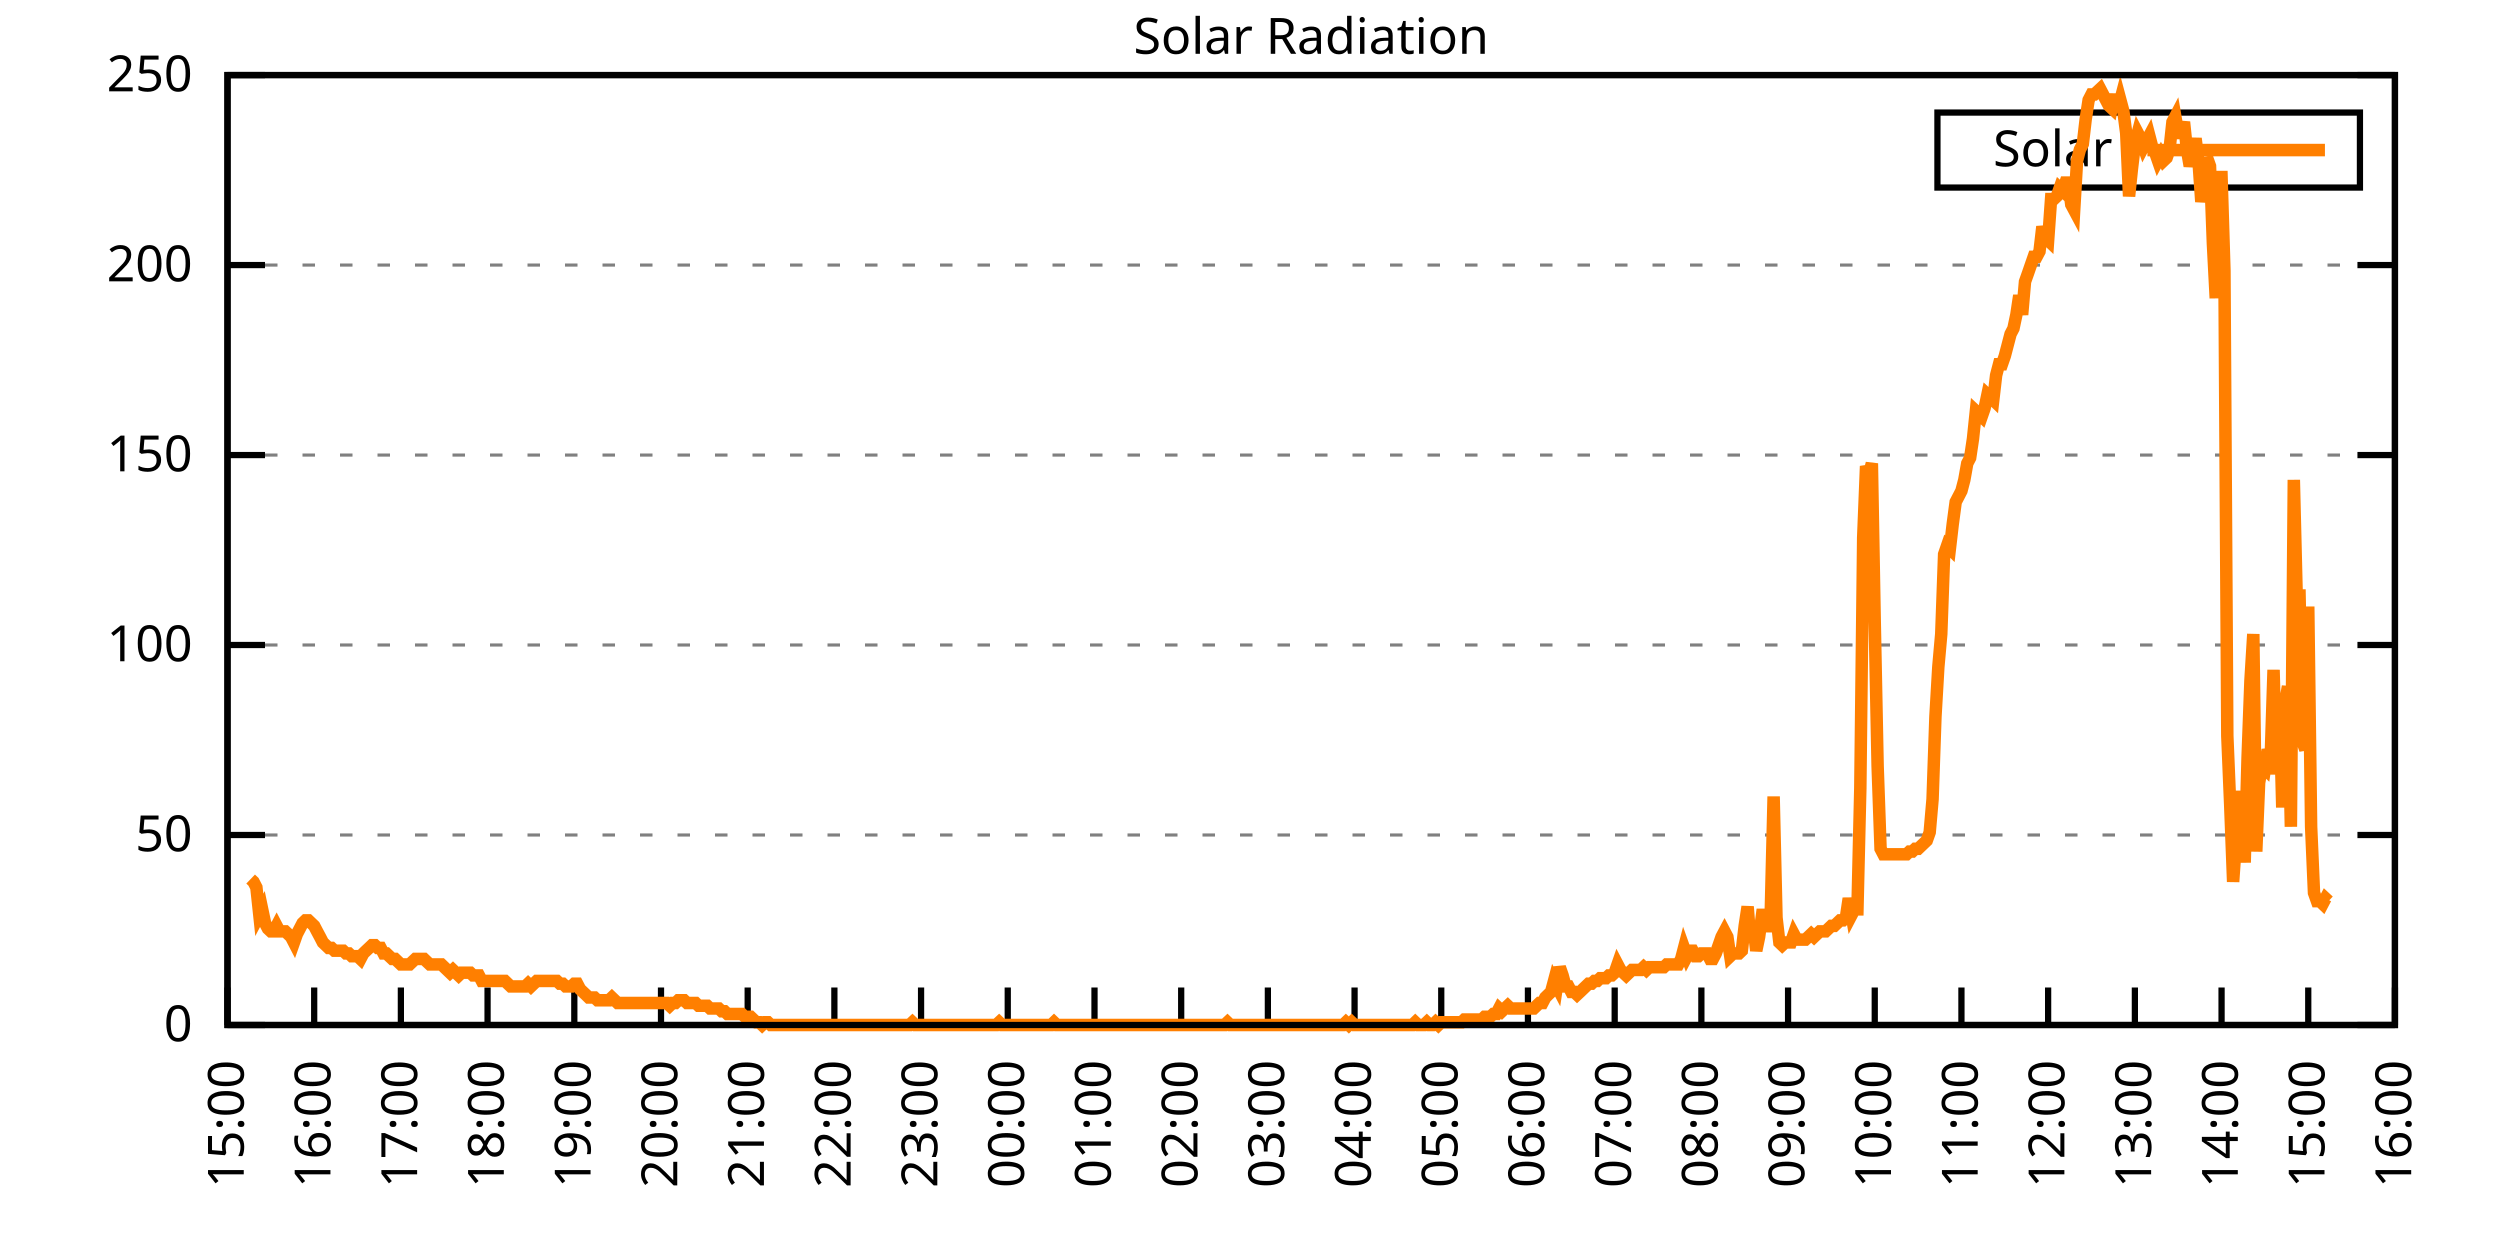
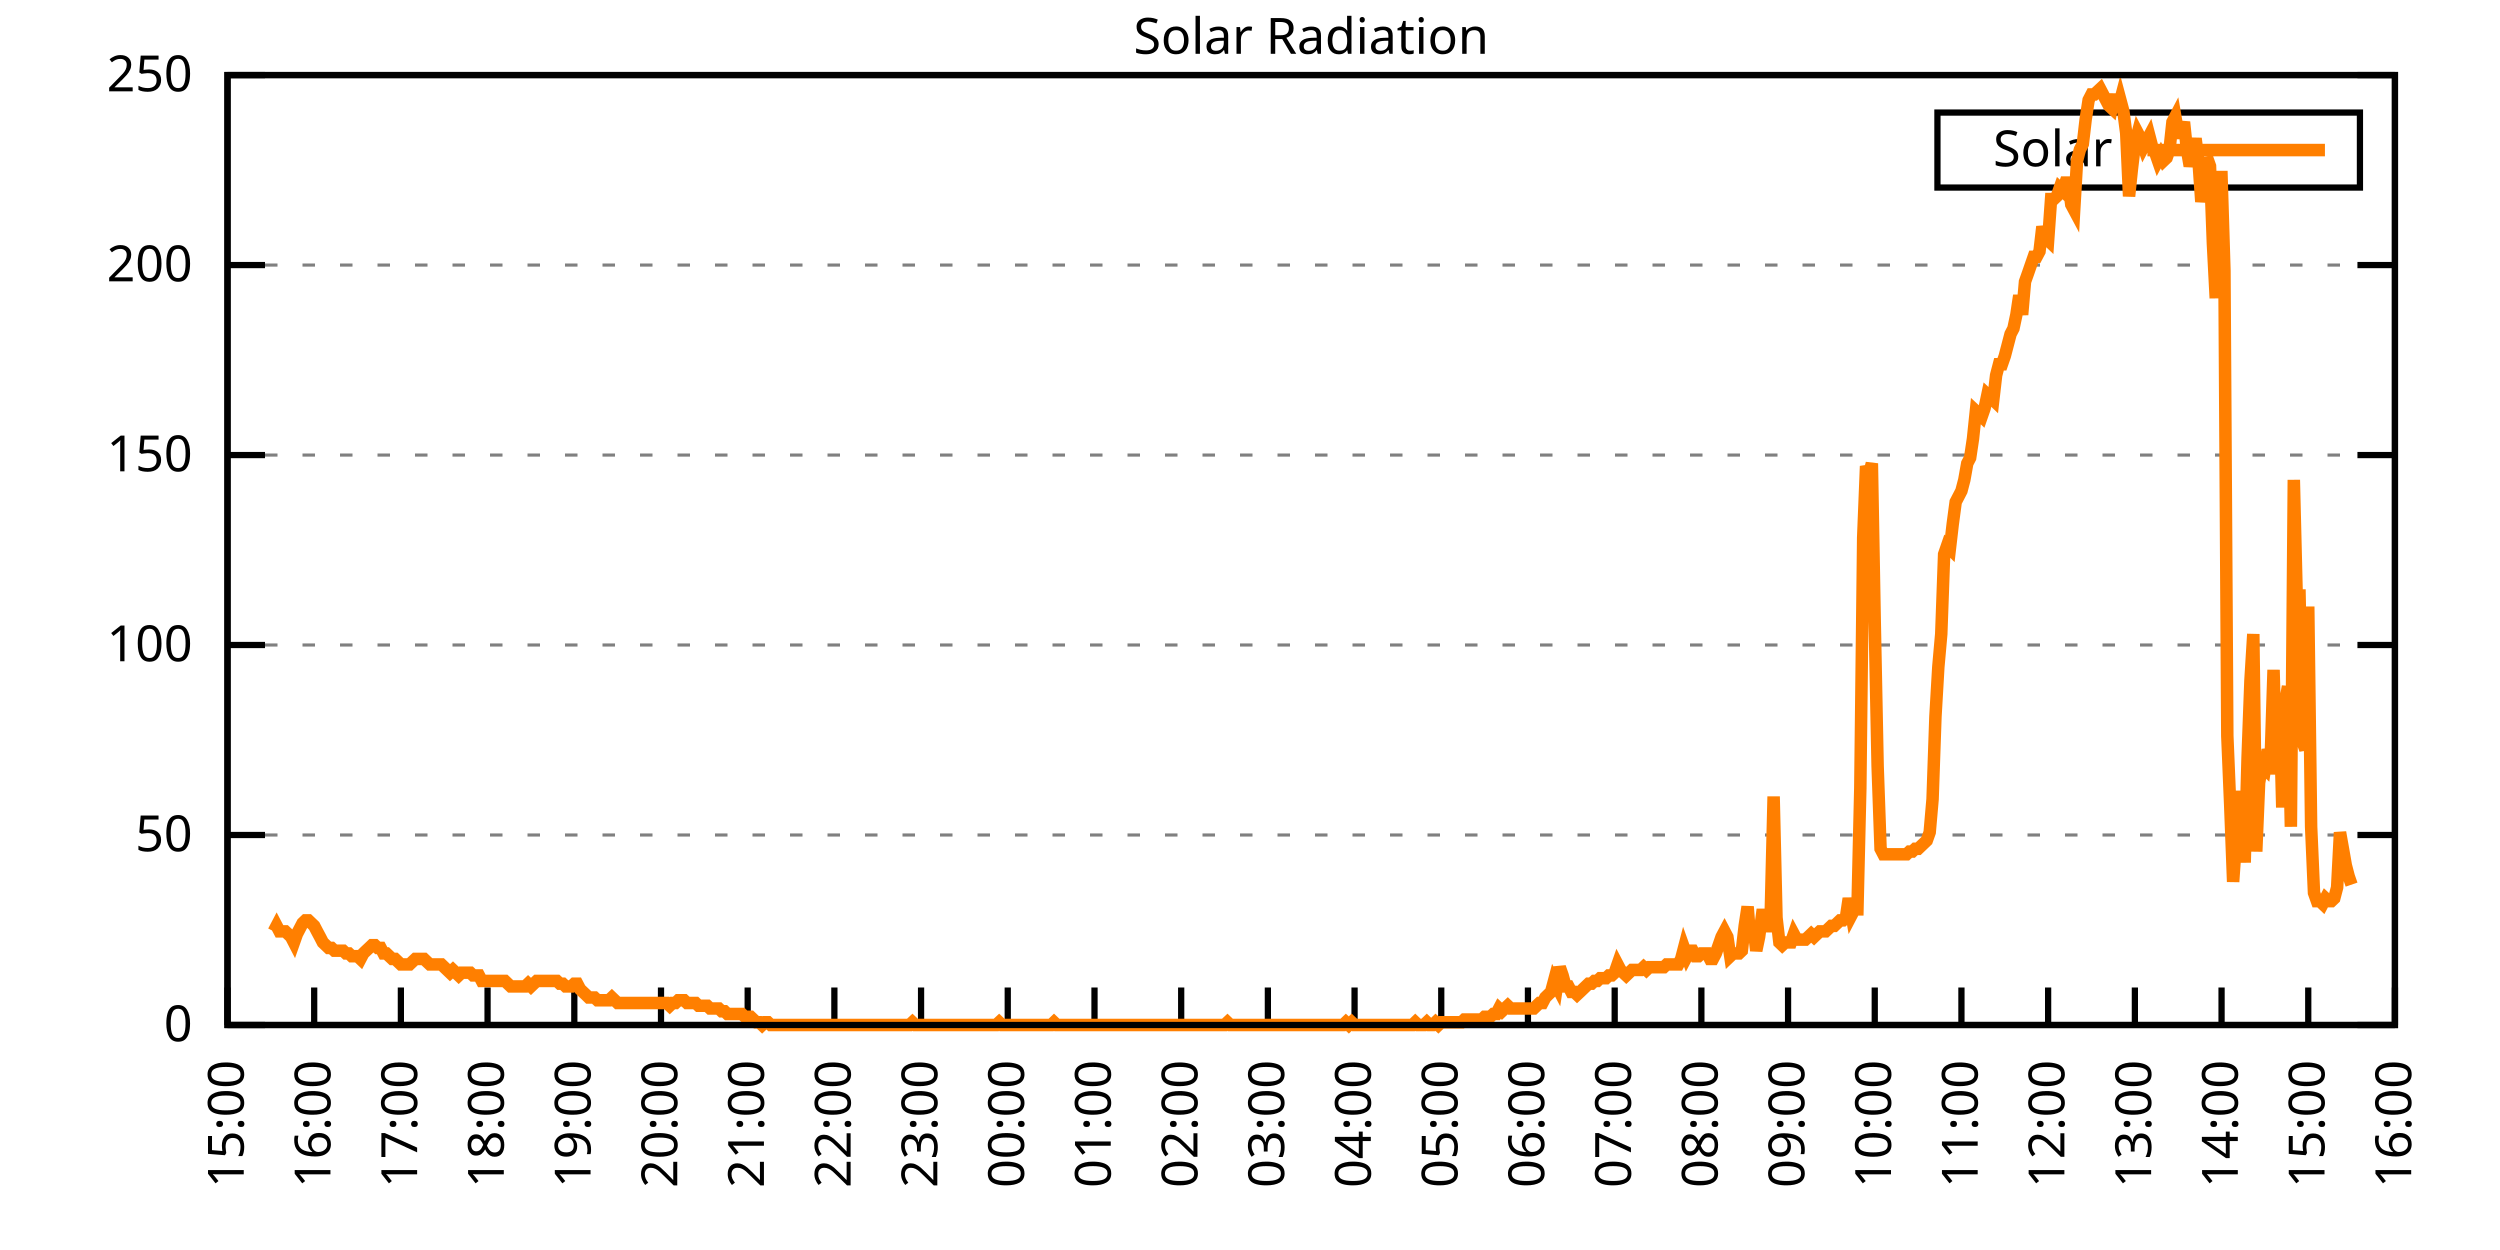
<svg xmlns="http://www.w3.org/2000/svg" xmlns:xlink="http://www.w3.org/1999/xlink" width="400" height="200" viewBox="0 0 400 200">
  <g id="gnuplot_canvas">
    <rect x="0" y="0" width="400" height="200" fill="none" />
    <defs>
      <circle id="gpDot" r="0.5" stroke-width="0.5" stroke="currentColor" />
      <path id="gpPt0" stroke-width="0.333" stroke="currentColor" d="M-1,0 h2 M0,-1 v2" />
      <path id="gpPt1" stroke-width="0.333" stroke="currentColor" d="M-1,-1 L1,1 M1,-1 L-1,1" />
      <path id="gpPt2" stroke-width="0.333" stroke="currentColor" d="M-1,0 L1,0 M0,-1 L0,1 M-1,-1 L1,1 M-1,1 L1,-1" />
      <rect id="gpPt3" stroke-width="0.333" stroke="currentColor" x="-1" y="-1" width="2" height="2" />
      <rect id="gpPt4" stroke-width="0.333" stroke="currentColor" fill="currentColor" x="-1" y="-1" width="2" height="2" />
      <circle id="gpPt5" stroke-width="0.333" stroke="currentColor" cx="0" cy="0" r="1" />
      <use xlink:href="#gpPt5" id="gpPt6" fill="currentColor" stroke="none" />
      <path id="gpPt7" stroke-width="0.333" stroke="currentColor" d="M0,-1.33 L-1.33,0.67 L1.33,0.67 z" />
      <use xlink:href="#gpPt7" id="gpPt8" fill="currentColor" stroke="none" />
      <use xlink:href="#gpPt7" id="gpPt9" stroke="currentColor" transform="rotate(180)" />
      <use xlink:href="#gpPt9" id="gpPt10" fill="currentColor" stroke="none" />
      <use xlink:href="#gpPt3" id="gpPt11" stroke="currentColor" transform="rotate(45)" />
      <use xlink:href="#gpPt11" id="gpPt12" fill="currentColor" stroke="none" />
      <path id="gpPt13" stroke-width="0.333" stroke="currentColor" d="M0,1.330 L1.265,0.411 L0.782,-1.067 L-0.782,-1.076 L-1.265,0.411 z" />
      <use xlink:href="#gpPt13" id="gpPt14" fill="currentColor" stroke="none" />
      <filter id="textbox" filterUnits="objectBoundingBox" x="0" y="0" height="1" width="1">
        <feFlood flood-color="white" flood-opacity="1" result="bgnd" />
        <feComposite in="SourceGraphic" in2="bgnd" operator="atop" />
      </filter>
      <filter id="greybox" filterUnits="objectBoundingBox" x="0" y="0" height="1" width="1">
        <feFlood flood-color="lightgrey" flood-opacity="1" result="grey" />
        <feComposite in="SourceGraphic" in2="grey" operator="atop" />
      </filter>
    </defs>
    <g fill="none" color="white" stroke="currentColor" stroke-width="1.00" stroke-linecap="butt" stroke-linejoin="miter">
</g>
    <g fill="none" color="black" stroke="currentColor" stroke-width="1.00" stroke-linecap="butt" stroke-linejoin="miter">
      <g stroke="none" shape-rendering="crispEdges">
        <polygon fill="rgb(255, 255, 255)" points="36.40,164.00 383.18,164.00 383.18,12.02 36.40,12.02 " />
      </g>
    </g>
    <g fill="none" color="black" stroke="currentColor" stroke-width="1.00" stroke-linecap="butt" stroke-linejoin="miter">
</g>
    <g fill="none" color="black" stroke="black" stroke-width="0.50" stroke-linecap="butt" stroke-linejoin="miter">
</g>
    <g fill="none" color="gray" stroke="currentColor" stroke-width="0.50" stroke-linecap="butt" stroke-linejoin="miter">
      <path stroke="gray" stroke-dasharray="2,4" class="gridline" d="M36.40,164.00 L383.19,164.00  " />
    </g>
    <g fill="none" color="gray" stroke="gray" stroke-width="1.00" stroke-linecap="butt" stroke-linejoin="miter">
</g>
    <g fill="none" color="black" stroke="currentColor" stroke-width="1.00" stroke-linecap="butt" stroke-linejoin="miter">
      <path stroke="black" d="M36.40,164.00 L42.40,164.00 M383.19,164.00 L377.19,164.00  " />
      <g transform="translate(30.80,166.60)" stroke="none" fill="black" font-family="Sans" font-size="8.00" text-anchor="end">
        <text>
          <tspan font-family="Sans"> 0</tspan>
        </text>
      </g>
    </g>
    <g fill="none" color="black" stroke="currentColor" stroke-width="1.00" stroke-linecap="butt" stroke-linejoin="miter">
</g>
    <g fill="none" color="black" stroke="black" stroke-width="0.50" stroke-linecap="butt" stroke-linejoin="miter">
</g>
    <g fill="none" color="gray" stroke="currentColor" stroke-width="0.50" stroke-linecap="butt" stroke-linejoin="miter">
      <path stroke="gray" stroke-dasharray="2,4" class="gridline" d="M36.40,133.60 L383.19,133.60  " />
    </g>
    <g fill="none" color="gray" stroke="gray" stroke-width="1.00" stroke-linecap="butt" stroke-linejoin="miter">
</g>
    <g fill="none" color="black" stroke="currentColor" stroke-width="1.00" stroke-linecap="butt" stroke-linejoin="miter">
      <path stroke="black" d="M36.40,133.60 L42.40,133.60 M383.19,133.60 L377.19,133.60  " />
      <g transform="translate(30.80,136.20)" stroke="none" fill="black" font-family="Sans" font-size="8.00" text-anchor="end">
        <text>
          <tspan font-family="Sans"> 50</tspan>
        </text>
      </g>
    </g>
    <g fill="none" color="black" stroke="currentColor" stroke-width="1.00" stroke-linecap="butt" stroke-linejoin="miter">
</g>
    <g fill="none" color="black" stroke="black" stroke-width="0.50" stroke-linecap="butt" stroke-linejoin="miter">
</g>
    <g fill="none" color="gray" stroke="currentColor" stroke-width="0.50" stroke-linecap="butt" stroke-linejoin="miter">
      <path stroke="gray" stroke-dasharray="2,4" class="gridline" d="M36.40,103.20 L383.19,103.20  " />
    </g>
    <g fill="none" color="gray" stroke="gray" stroke-width="1.00" stroke-linecap="butt" stroke-linejoin="miter">
</g>
    <g fill="none" color="black" stroke="currentColor" stroke-width="1.00" stroke-linecap="butt" stroke-linejoin="miter">
      <path stroke="black" d="M36.40,103.20 L42.40,103.20 M383.19,103.20 L377.19,103.20  " />
      <g transform="translate(30.80,105.80)" stroke="none" fill="black" font-family="Sans" font-size="8.00" text-anchor="end">
        <text>
          <tspan font-family="Sans"> 100</tspan>
        </text>
      </g>
    </g>
    <g fill="none" color="black" stroke="currentColor" stroke-width="1.00" stroke-linecap="butt" stroke-linejoin="miter">
</g>
    <g fill="none" color="black" stroke="black" stroke-width="0.50" stroke-linecap="butt" stroke-linejoin="miter">
</g>
    <g fill="none" color="gray" stroke="currentColor" stroke-width="0.50" stroke-linecap="butt" stroke-linejoin="miter">
      <path stroke="gray" stroke-dasharray="2,4" class="gridline" d="M36.40,72.81 L383.19,72.81  " />
    </g>
    <g fill="none" color="gray" stroke="gray" stroke-width="1.00" stroke-linecap="butt" stroke-linejoin="miter">
</g>
    <g fill="none" color="black" stroke="currentColor" stroke-width="1.00" stroke-linecap="butt" stroke-linejoin="miter">
      <path stroke="black" d="M36.40,72.81 L42.40,72.81 M383.19,72.81 L377.19,72.81  " />
      <g transform="translate(30.80,75.41)" stroke="none" fill="black" font-family="Sans" font-size="8.00" text-anchor="end">
        <text>
          <tspan font-family="Sans"> 150</tspan>
        </text>
      </g>
    </g>
    <g fill="none" color="black" stroke="currentColor" stroke-width="1.00" stroke-linecap="butt" stroke-linejoin="miter">
</g>
    <g fill="none" color="black" stroke="black" stroke-width="0.50" stroke-linecap="butt" stroke-linejoin="miter">
</g>
    <g fill="none" color="gray" stroke="currentColor" stroke-width="0.50" stroke-linecap="butt" stroke-linejoin="miter">
      <path stroke="gray" stroke-dasharray="2,4" class="gridline" d="M36.40,42.41 L383.19,42.41  " />
    </g>
    <g fill="none" color="gray" stroke="gray" stroke-width="1.00" stroke-linecap="butt" stroke-linejoin="miter">
</g>
    <g fill="none" color="black" stroke="currentColor" stroke-width="1.00" stroke-linecap="butt" stroke-linejoin="miter">
      <path stroke="black" d="M36.40,42.41 L42.40,42.41 M383.19,42.41 L377.19,42.41  " />
      <g transform="translate(30.80,45.01)" stroke="none" fill="black" font-family="Sans" font-size="8.00" text-anchor="end">
        <text>
          <tspan font-family="Sans"> 200</tspan>
        </text>
      </g>
    </g>
    <g fill="none" color="black" stroke="currentColor" stroke-width="1.00" stroke-linecap="butt" stroke-linejoin="miter">
</g>
    <g fill="none" color="black" stroke="black" stroke-width="0.50" stroke-linecap="butt" stroke-linejoin="miter">
</g>
    <g fill="none" color="gray" stroke="currentColor" stroke-width="0.50" stroke-linecap="butt" stroke-linejoin="miter">
      <path stroke="gray" stroke-dasharray="2,4" class="gridline" d="M36.40,12.01 L383.19,12.01  " />
    </g>
    <g fill="none" color="gray" stroke="gray" stroke-width="1.00" stroke-linecap="butt" stroke-linejoin="miter">
</g>
    <g fill="none" color="black" stroke="currentColor" stroke-width="1.00" stroke-linecap="butt" stroke-linejoin="miter">
      <path stroke="black" d="M36.40,12.01 L42.40,12.01 M383.19,12.01 L377.19,12.01  " />
      <g transform="translate(30.80,14.61)" stroke="none" fill="black" font-family="Sans" font-size="8.00" text-anchor="end">
        <text>
          <tspan font-family="Sans"> 250</tspan>
        </text>
      </g>
    </g>
    <g fill="none" color="black" stroke="currentColor" stroke-width="1.00" stroke-linecap="butt" stroke-linejoin="miter">
      <path stroke="black" d="M36.40,164.00 L36.40,158.00  " />
      <g transform="translate(39.00,169.60) rotate(270.00)" stroke="none" fill="black" font-family="Sans" font-size="8.00" text-anchor="end">
        <text>
          <tspan font-family="Sans">15:00</tspan>
        </text>
      </g>
    </g>
    <g fill="none" color="black" stroke="currentColor" stroke-width="1.00" stroke-linecap="butt" stroke-linejoin="miter">
      <path stroke="black" d="M50.27,164.00 L50.27,158.00  " />
      <g transform="translate(52.87,169.60) rotate(270.00)" stroke="none" fill="black" font-family="Sans" font-size="8.00" text-anchor="end">
        <text>
          <tspan font-family="Sans">16:00</tspan>
        </text>
      </g>
    </g>
    <g fill="none" color="black" stroke="currentColor" stroke-width="1.00" stroke-linecap="butt" stroke-linejoin="miter">
      <path stroke="black" d="M64.14,164.00 L64.14,158.00  " />
      <g transform="translate(66.74,169.60) rotate(270.00)" stroke="none" fill="black" font-family="Sans" font-size="8.00" text-anchor="end">
        <text>
          <tspan font-family="Sans">17:00</tspan>
        </text>
      </g>
    </g>
    <g fill="none" color="black" stroke="currentColor" stroke-width="1.00" stroke-linecap="butt" stroke-linejoin="miter">
      <path stroke="black" d="M78.01,164.00 L78.01,158.00  " />
      <g transform="translate(80.61,169.60) rotate(270.00)" stroke="none" fill="black" font-family="Sans" font-size="8.00" text-anchor="end">
        <text>
          <tspan font-family="Sans">18:00</tspan>
        </text>
      </g>
    </g>
    <g fill="none" color="black" stroke="currentColor" stroke-width="1.00" stroke-linecap="butt" stroke-linejoin="miter">
      <path stroke="black" d="M91.89,164.00 L91.89,158.00  " />
      <g transform="translate(94.49,169.60) rotate(270.00)" stroke="none" fill="black" font-family="Sans" font-size="8.00" text-anchor="end">
        <text>
          <tspan font-family="Sans">19:00</tspan>
        </text>
      </g>
    </g>
    <g fill="none" color="black" stroke="currentColor" stroke-width="1.00" stroke-linecap="butt" stroke-linejoin="miter">
      <path stroke="black" d="M105.76,164.00 L105.76,158.00  " />
      <g transform="translate(108.36,169.60) rotate(270.00)" stroke="none" fill="black" font-family="Sans" font-size="8.00" text-anchor="end">
        <text>
          <tspan font-family="Sans">20:00</tspan>
        </text>
      </g>
    </g>
    <g fill="none" color="black" stroke="currentColor" stroke-width="1.00" stroke-linecap="butt" stroke-linejoin="miter">
      <path stroke="black" d="M119.63,164.00 L119.63,158.00  " />
      <g transform="translate(122.23,169.60) rotate(270.00)" stroke="none" fill="black" font-family="Sans" font-size="8.00" text-anchor="end">
        <text>
          <tspan font-family="Sans">21:00</tspan>
        </text>
      </g>
    </g>
    <g fill="none" color="black" stroke="currentColor" stroke-width="1.00" stroke-linecap="butt" stroke-linejoin="miter">
      <path stroke="black" d="M133.50,164.00 L133.50,158.00  " />
      <g transform="translate(136.10,169.60) rotate(270.00)" stroke="none" fill="black" font-family="Sans" font-size="8.00" text-anchor="end">
        <text>
          <tspan font-family="Sans">22:00</tspan>
        </text>
      </g>
    </g>
    <g fill="none" color="black" stroke="currentColor" stroke-width="1.00" stroke-linecap="butt" stroke-linejoin="miter">
      <path stroke="black" d="M147.37,164.00 L147.37,158.00  " />
      <g transform="translate(149.97,169.60) rotate(270.00)" stroke="none" fill="black" font-family="Sans" font-size="8.00" text-anchor="end">
        <text>
          <tspan font-family="Sans">23:00</tspan>
        </text>
      </g>
    </g>
    <g fill="none" color="black" stroke="currentColor" stroke-width="1.00" stroke-linecap="butt" stroke-linejoin="miter">
      <path stroke="black" d="M161.24,164.00 L161.24,158.00  " />
      <g transform="translate(163.84,169.60) rotate(270.00)" stroke="none" fill="black" font-family="Sans" font-size="8.00" text-anchor="end">
        <text>
          <tspan font-family="Sans">00:00</tspan>
        </text>
      </g>
    </g>
    <g fill="none" color="black" stroke="currentColor" stroke-width="1.00" stroke-linecap="butt" stroke-linejoin="miter">
      <path stroke="black" d="M175.12,164.00 L175.12,158.00  " />
      <g transform="translate(177.72,169.60) rotate(270.00)" stroke="none" fill="black" font-family="Sans" font-size="8.00" text-anchor="end">
        <text>
          <tspan font-family="Sans">01:00</tspan>
        </text>
      </g>
    </g>
    <g fill="none" color="black" stroke="currentColor" stroke-width="1.00" stroke-linecap="butt" stroke-linejoin="miter">
      <path stroke="black" d="M188.99,164.00 L188.99,158.00  " />
      <g transform="translate(191.59,169.60) rotate(270.00)" stroke="none" fill="black" font-family="Sans" font-size="8.00" text-anchor="end">
        <text>
          <tspan font-family="Sans">02:00</tspan>
        </text>
      </g>
    </g>
    <g fill="none" color="black" stroke="currentColor" stroke-width="1.00" stroke-linecap="butt" stroke-linejoin="miter">
      <path stroke="black" d="M202.86,164.00 L202.86,158.00  " />
      <g transform="translate(205.46,169.60) rotate(270.00)" stroke="none" fill="black" font-family="Sans" font-size="8.00" text-anchor="end">
        <text>
          <tspan font-family="Sans">03:00</tspan>
        </text>
      </g>
    </g>
    <g fill="none" color="black" stroke="currentColor" stroke-width="1.00" stroke-linecap="butt" stroke-linejoin="miter">
      <path stroke="black" d="M216.73,164.00 L216.73,158.00  " />
      <g transform="translate(219.33,169.60) rotate(270.00)" stroke="none" fill="black" font-family="Sans" font-size="8.00" text-anchor="end">
        <text>
          <tspan font-family="Sans">04:00</tspan>
        </text>
      </g>
    </g>
    <g fill="none" color="black" stroke="currentColor" stroke-width="1.00" stroke-linecap="butt" stroke-linejoin="miter">
      <path stroke="black" d="M230.60,164.00 L230.60,158.00  " />
      <g transform="translate(233.20,169.60) rotate(270.00)" stroke="none" fill="black" font-family="Sans" font-size="8.00" text-anchor="end">
        <text>
          <tspan font-family="Sans">05:00</tspan>
        </text>
      </g>
    </g>
    <g fill="none" color="black" stroke="currentColor" stroke-width="1.00" stroke-linecap="butt" stroke-linejoin="miter">
      <path stroke="black" d="M244.47,164.00 L244.47,158.00  " />
      <g transform="translate(247.07,169.60) rotate(270.00)" stroke="none" fill="black" font-family="Sans" font-size="8.00" text-anchor="end">
        <text>
          <tspan font-family="Sans">06:00</tspan>
        </text>
      </g>
    </g>
    <g fill="none" color="black" stroke="currentColor" stroke-width="1.00" stroke-linecap="butt" stroke-linejoin="miter">
      <path stroke="black" d="M258.35,164.00 L258.35,158.00  " />
      <g transform="translate(260.95,169.60) rotate(270.00)" stroke="none" fill="black" font-family="Sans" font-size="8.00" text-anchor="end">
        <text>
          <tspan font-family="Sans">07:00</tspan>
        </text>
      </g>
    </g>
    <g fill="none" color="black" stroke="currentColor" stroke-width="1.00" stroke-linecap="butt" stroke-linejoin="miter">
      <path stroke="black" d="M272.22,164.00 L272.22,158.00  " />
      <g transform="translate(274.82,169.60) rotate(270.00)" stroke="none" fill="black" font-family="Sans" font-size="8.00" text-anchor="end">
        <text>
          <tspan font-family="Sans">08:00</tspan>
        </text>
      </g>
    </g>
    <g fill="none" color="black" stroke="currentColor" stroke-width="1.00" stroke-linecap="butt" stroke-linejoin="miter">
      <path stroke="black" d="M286.09,164.00 L286.09,158.00  " />
      <g transform="translate(288.69,169.60) rotate(270.00)" stroke="none" fill="black" font-family="Sans" font-size="8.00" text-anchor="end">
        <text>
          <tspan font-family="Sans">09:00</tspan>
        </text>
      </g>
    </g>
    <g fill="none" color="black" stroke="currentColor" stroke-width="1.00" stroke-linecap="butt" stroke-linejoin="miter">
      <path stroke="black" d="M299.96,164.00 L299.96,158.00  " />
      <g transform="translate(302.56,169.60) rotate(270.00)" stroke="none" fill="black" font-family="Sans" font-size="8.00" text-anchor="end">
        <text>
          <tspan font-family="Sans">10:00</tspan>
        </text>
      </g>
    </g>
    <g fill="none" color="black" stroke="currentColor" stroke-width="1.00" stroke-linecap="butt" stroke-linejoin="miter">
      <path stroke="black" d="M313.83,164.00 L313.83,158.00  " />
      <g transform="translate(316.43,169.60) rotate(270.00)" stroke="none" fill="black" font-family="Sans" font-size="8.00" text-anchor="end">
        <text>
          <tspan font-family="Sans">11:00</tspan>
        </text>
      </g>
    </g>
    <g fill="none" color="black" stroke="currentColor" stroke-width="1.00" stroke-linecap="butt" stroke-linejoin="miter">
      <path stroke="black" d="M327.70,164.00 L327.70,158.00  " />
      <g transform="translate(330.30,169.60) rotate(270.00)" stroke="none" fill="black" font-family="Sans" font-size="8.00" text-anchor="end">
        <text>
          <tspan font-family="Sans">12:00</tspan>
        </text>
      </g>
    </g>
    <g fill="none" color="black" stroke="currentColor" stroke-width="1.00" stroke-linecap="butt" stroke-linejoin="miter">
      <path stroke="black" d="M341.58,164.00 L341.58,158.00  " />
      <g transform="translate(344.18,169.60) rotate(270.00)" stroke="none" fill="black" font-family="Sans" font-size="8.00" text-anchor="end">
        <text>
          <tspan font-family="Sans">13:00</tspan>
        </text>
      </g>
    </g>
    <g fill="none" color="black" stroke="currentColor" stroke-width="1.00" stroke-linecap="butt" stroke-linejoin="miter">
      <path stroke="black" d="M355.45,164.00 L355.45,158.00  " />
      <g transform="translate(358.05,169.60) rotate(270.00)" stroke="none" fill="black" font-family="Sans" font-size="8.00" text-anchor="end">
        <text>
          <tspan font-family="Sans">14:00</tspan>
        </text>
      </g>
    </g>
    <g fill="none" color="black" stroke="currentColor" stroke-width="1.00" stroke-linecap="butt" stroke-linejoin="miter">
      <path stroke="black" d="M369.32,164.00 L369.32,158.00  " />
      <g transform="translate(371.92,169.60) rotate(270.00)" stroke="none" fill="black" font-family="Sans" font-size="8.00" text-anchor="end">
        <text>
          <tspan font-family="Sans">15:00</tspan>
        </text>
      </g>
    </g>
    <g fill="none" color="black" stroke="currentColor" stroke-width="1.00" stroke-linecap="butt" stroke-linejoin="miter">
      <path stroke="black" d="M383.19,164.00 L383.19,158.00  " />
      <g transform="translate(385.79,169.60) rotate(270.00)" stroke="none" fill="black" font-family="Sans" font-size="8.00" text-anchor="end">
        <text>
          <tspan font-family="Sans">16:00</tspan>
        </text>
      </g>
    </g>
    <g fill="none" color="black" stroke="currentColor" stroke-width="1.00" stroke-linecap="butt" stroke-linejoin="miter">
</g>
    <g fill="none" color="black" stroke="currentColor" stroke-width="1.00" stroke-linecap="butt" stroke-linejoin="miter">
      <path stroke="black" d="M36.40,12.01 L36.40,164.00 L383.19,164.00 L383.19,12.01 L36.40,12.01 Z  " />
    </g>
    <g fill="none" color="black" stroke="currentColor" stroke-width="1.00" stroke-linecap="butt" stroke-linejoin="miter">
</g>
    <g fill="none" color="black" stroke="currentColor" stroke-width="1.00" stroke-linecap="butt" stroke-linejoin="miter">
      <path stroke="black" d="M309.99,30.01 L309.99,18.01 L377.59,18.01 L377.59,30.01 L309.99,30.01 Z  " />
    </g>
    <g id="Solar_Radiation_plot_1">
      <g fill="none" color="white" stroke="black" stroke-width="2.00" stroke-linecap="butt" stroke-linejoin="miter">
</g>
      <g fill="none" color="black" stroke="currentColor" stroke-width="2.00" stroke-linecap="butt" stroke-linejoin="miter">
        <g transform="translate(337.99,26.61)" stroke="none" fill="black" font-family="Sans" font-size="8.00" text-anchor="end">
          <text>
            <tspan font-family="Sans">Solar</tspan>
          </text>
        </g>
      </g>
      <g fill="none" color="black" stroke="currentColor" stroke-width="2.00" stroke-linecap="butt" stroke-linejoin="miter">
-         <path stroke="rgb(255, 127,   0)" d="M343.59,24.01 L371.99,24.01 M40.10,140.65 L40.56,141.09 L41.02,141.98 L41.49,146.38 L41.95,145.50 L42.41,147.70   L42.87,148.58 L43.34,149.02 L43.80,149.02 L44.26,148.14 L44.72,149.02 L45.19,149.02 L45.65,149.02 L46.11,149.46   L46.57,149.90 L47.03,150.79 L47.50,149.46 L47.96,148.58 L48.42,147.70 L48.88,147.26 L49.35,147.26 L49.81,147.70   L50.27,148.14 L50.73,149.02 L51.20,149.90 L51.66,150.79 L52.12,151.23 L52.58,151.67 L53.05,151.67 L53.51,152.11   L53.97,152.11 L54.43,152.11 L54.90,152.11 L55.36,152.55 L55.82,152.55 L56.28,152.99 L56.75,152.99 L57.21,152.99   L57.67,153.43 L58.13,152.55 L58.59,152.11 L59.06,151.67 L59.52,151.23 L59.98,151.23 L60.44,151.67 L60.91,151.67   L61.37,152.55 L61.83,152.55 L62.29,152.99 L62.76,153.43 L63.22,153.43 L63.68,153.87 L64.14,154.31 L64.61,154.31   L65.07,154.31 L65.53,154.31 L65.99,153.87 L66.46,153.43 L66.92,153.43 L67.38,153.43 L67.84,153.43 L68.30,153.87   L68.77,154.31 L69.23,154.31 L69.69,154.31 L70.15,154.31 L70.62,154.31 L71.08,154.75 L71.54,155.19 L72.00,155.63   L72.47,155.19 L72.93,155.63 L73.39,156.07 L73.85,155.63 L74.32,155.63 L74.78,155.63 L75.24,155.63 L75.70,156.07   L76.17,156.07 L76.63,156.07 L77.09,156.95 L77.55,156.95 L78.01,156.95 L78.48,156.95 L78.94,156.95 L79.40,156.95   L79.86,156.95 L80.33,156.95 L80.79,156.95 L81.25,157.39 L81.71,157.83 L82.18,157.83 L82.64,157.83 L83.10,157.83   L83.56,157.83 L84.03,157.83 L84.49,157.39 L84.95,157.83 L85.41,157.39 L85.88,156.95 L86.34,156.95 L86.80,156.95   L87.26,156.95 L87.72,156.95 L88.19,156.95 L88.65,156.95 L89.11,156.95 L89.57,157.39 L90.04,157.39 L90.50,157.83   L90.96,157.83 L91.42,157.83 L91.89,157.39 L92.35,157.39 L92.81,158.27 L93.27,158.71 L93.74,159.15 L94.20,159.60   L94.66,159.60 L95.12,159.60 L95.59,160.04 L96.05,160.04 L96.51,160.04 L96.97,160.04 L97.44,160.04 L97.90,159.60   L98.36,160.04 L98.82,160.48 L99.28,160.48 L99.75,160.48 L100.21,160.48 L100.67,160.48 L101.13,160.48 L101.60,160.48   L102.06,160.48 L102.52,160.48 L102.98,160.48 L103.45,160.48 L103.91,160.48 L104.37,160.48 L104.83,160.48 L105.30,160.48   L105.76,160.48 L106.22,160.48 L106.68,160.48 L107.15,160.92 L107.61,160.48 L108.07,160.48 L108.53,160.04 L108.99,160.04   L109.46,160.04 L109.92,160.48 L110.38,160.48 L110.84,160.48 L111.31,160.48 L111.77,160.92 L112.23,160.92 L112.69,160.92   L113.16,160.92 L113.62,161.36 L114.08,161.36 L114.54,161.36 L115.01,161.36 L115.47,161.80 L115.93,161.80 L116.39,162.24   L116.86,162.24 L117.32,162.24 L117.78,162.24 L118.24,162.24 L118.70,162.24 L119.17,162.68 L119.63,162.68 L120.09,162.68   L120.55,163.12 L121.02,163.56 L121.48,163.56 L121.94,164.00 L122.40,163.56 L122.87,163.56 L123.33,164.00 L123.79,164.00   L124.25,164.00 L124.72,164.00 L125.18,164.00 L125.64,164.00 L126.10,164.00 L126.57,164.00 L127.03,164.00 L127.49,164.00   L127.95,164.00 L128.41,164.00 L128.88,164.00 L129.34,164.00 L129.80,164.00 L130.26,164.00 L130.73,164.00 L131.19,164.00   L131.65,164.00 L132.11,164.00 L132.58,164.00 L133.04,164.00 L133.50,164.00 L133.96,164.00 L134.43,164.00 L134.89,164.00   L135.35,164.00 L135.81,164.00 L136.28,164.00 L136.74,164.00 L137.20,164.00 L137.66,164.00 L138.13,164.00 L138.59,164.00   L139.05,164.00 L139.51,164.00 L139.97,164.00 L140.44,164.00 L140.90,164.00 L141.36,164.00 L141.82,164.00 L142.29,164.00   L142.75,164.00 L143.21,164.00 L143.67,164.00 L144.14,164.00 L144.60,164.00 L145.06,164.00 L145.52,164.00 L145.99,163.56   L146.45,164.00 L146.91,164.00 L147.37,164.00 L147.84,164.00 L148.30,164.00 L148.76,164.00 L149.22,164.00 L149.68,164.00   L150.15,164.00 L150.61,164.00 L151.07,164.00 L151.53,164.00 L152.00,164.00 L152.46,164.00 L152.92,164.00 L153.38,164.00   L153.85,164.00 L154.31,164.00 L154.77,164.00 L155.23,164.00 L155.70,164.00 L156.16,164.00 L156.62,164.00 L157.08,164.00   L157.55,164.00 L158.01,164.00 L158.47,164.00 L158.93,164.00 L159.39,164.00 L159.86,163.56 L160.32,164.00 L160.78,164.00   L161.24,164.00 L161.71,164.00 L162.17,164.00 L162.63,164.00 L163.09,164.00 L163.56,164.00 L164.02,164.00 L164.48,164.00   L164.94,164.00 L165.41,164.00 L165.87,164.00 L166.33,164.00 L166.79,164.00 L167.26,164.00 L167.72,164.00 L168.18,164.00   L168.64,163.56 L169.10,164.00 L169.57,164.00 L170.03,164.00 L170.49,164.00 L170.95,164.00 L171.42,164.00 L171.88,164.00   L172.34,164.00 L172.80,164.00 L173.27,164.00 L173.73,164.00 L174.19,164.00 L174.65,164.00 L175.12,164.00 L175.58,164.00   L176.04,164.00 L176.50,164.00 L176.97,164.00 L177.43,164.00 L177.89,164.00 L178.35,164.00 L178.82,164.00 L179.28,164.00   L179.74,164.00 L180.20,164.00 L180.66,164.00 L181.13,164.00 L181.59,164.00 L182.05,164.00 L182.51,164.00 L182.98,164.00   L183.44,164.00 L183.90,164.00 L184.36,164.00 L184.83,164.00 L185.29,164.00 L185.75,164.00 L186.21,164.00 L186.68,164.00   L187.14,164.00 L187.60,164.00 L188.06,164.00 L188.53,164.00 L188.99,164.00 L189.45,164.00 L189.91,164.00 L190.37,164.00   L190.84,164.00 L191.30,164.00 L191.76,164.00 L192.22,164.00 L192.69,164.00 L193.15,164.00 L193.61,164.00 L194.07,164.00   L194.54,164.00 L195.00,164.00 L195.46,164.00 L195.92,164.00 L196.39,163.56 L196.85,164.00 L197.31,164.00 L197.77,164.00   L198.24,164.00 L198.70,164.00 L199.16,164.00 L199.62,164.00 L200.08,164.00 L200.55,164.00 L201.01,164.00 L201.47,164.00   L201.93,164.00 L202.40,164.00 L202.86,164.00 L203.32,164.00 L203.78,164.00 L204.25,164.00 L204.71,164.00 L205.17,164.00   L205.63,164.00 L206.10,164.00 L206.56,164.00 L207.02,164.00 L207.48,164.00 L207.95,164.00 L208.41,164.00 L208.87,164.00   L209.33,164.00 L209.80,164.00 L210.26,164.00 L210.72,164.00 L211.18,164.00 L211.64,164.00 L212.11,164.00 L212.57,164.00   L213.03,164.00 L213.49,164.00 L213.96,164.00 L214.42,164.00 L214.88,164.00 L215.34,163.56 L215.81,164.00 L216.27,163.56   L216.73,164.00 L217.19,164.00 L217.66,164.00 L218.12,164.00 L218.58,164.00 L219.04,164.00 L219.51,164.00 L219.97,164.00   L220.43,164.00 L220.89,164.00 L221.35,164.00 L221.82,164.00 L222.28,164.00 L222.74,164.00 L223.20,164.00 L223.67,164.00   L224.13,164.00 L224.59,164.00 L225.05,164.00 L225.52,164.00 L225.98,164.00 L226.44,163.56 L226.90,164.00 L227.37,164.00   L227.83,164.00 L228.29,163.56 L228.75,164.00 L229.22,164.00 L229.68,163.56 L230.14,164.00 L230.60,163.56 L231.06,163.56   L231.53,163.56 L231.99,163.56 L232.45,163.56 L232.91,163.56 L233.38,163.56 L233.84,163.56 L234.30,163.12 L234.76,163.12   L235.23,163.12 L235.69,163.12 L236.15,163.12 L236.61,163.12 L237.08,163.12 L237.54,162.68 L238.00,162.68 L238.46,162.68   L238.93,162.24 L239.39,162.24 L239.85,161.36 L240.31,161.80 L240.77,161.36 L241.24,160.92 L241.70,161.36 L242.16,161.36   L242.62,161.36 L243.09,161.36 L243.55,161.36 L244.01,161.36 L244.47,161.36 L244.94,161.36 L245.40,161.36 L245.86,160.92   L246.32,160.48 L246.79,160.48 L247.25,159.60 L247.71,159.15 L248.17,158.71 L248.64,156.95 L249.10,157.83 L249.56,154.75   L250.02,156.07 L250.49,157.83 L250.95,157.83 L251.41,158.71 L251.87,158.71 L252.33,159.15 L252.80,158.71 L253.26,158.27   L253.72,157.83 L254.18,157.39 L254.65,157.39 L255.11,156.95 L255.57,156.95 L256.03,156.51 L256.50,156.51 L256.96,156.51   L257.42,156.07 L257.88,156.07 L258.35,155.63 L258.81,154.31 L259.27,155.19 L259.73,155.63 L260.20,156.07 L260.66,155.63   L261.12,155.19 L261.58,155.19 L262.04,155.19 L262.51,155.19 L262.97,154.75 L263.43,155.19 L263.89,154.75 L264.36,154.75   L264.82,154.75 L265.28,154.75 L265.74,154.75 L266.21,154.75 L266.67,154.31 L267.13,154.31 L267.59,154.31 L268.06,154.31   L268.52,154.31 L268.98,153.43 L269.44,151.67 L269.91,152.99 L270.37,152.11 L270.83,152.11 L271.29,152.99 L271.75,152.99   L272.22,152.55 L272.68,152.55 L273.14,152.55 L273.60,153.43 L274.07,153.43 L274.53,152.55 L274.99,151.23 L275.45,149.90   L275.92,149.02 L276.38,149.90 L276.84,152.99 L277.30,152.55 L277.77,152.55 L278.23,152.55 L278.69,152.11 L279.15,148.14   L279.62,145.06 L280.08,150.79 L280.54,148.14 L281.00,152.11 L281.46,149.90 L281.93,146.38 L282.39,146.38 L282.85,149.02   L283.31,146.38 L283.78,127.44 L284.24,146.82 L284.70,150.79 L285.16,151.23 L285.63,150.79 L286.09,150.79 L286.55,150.79   L287.01,149.46 L287.48,150.34 L287.94,150.34 L288.40,150.34 L288.86,150.34 L289.33,149.90 L289.79,149.46 L290.25,149.90   L290.71,149.46 L291.18,149.02 L291.64,149.02 L292.10,149.02 L292.56,148.58 L293.02,148.14 L293.49,148.14 L293.95,147.70   L294.41,147.26 L294.87,147.26 L295.34,146.82 L295.80,143.74 L296.26,146.38 L296.72,145.50 L297.19,145.50 L297.65,126.12   L298.11,86.03 L298.57,74.58 L299.04,75.90 L299.50,74.14 L299.96,99.69 L300.42,122.59 L300.89,135.81 L301.35,136.69   L301.81,136.69 L302.27,136.69 L302.73,136.69 L303.20,136.69 L303.66,136.69 L304.12,136.69 L304.58,136.69 L305.05,136.69   L305.51,136.25 L305.97,136.25 L306.43,135.81 L306.90,135.81 L307.36,135.37 L307.82,134.93 L308.28,134.49 L308.75,133.17   L309.21,127.88 L309.67,114.67 L310.13,106.74 L310.60,101.45 L311.06,88.68 L311.52,87.35 L311.98,87.80 L312.44,83.83   L312.91,80.31 L313.37,79.43 L313.83,78.54 L314.29,76.78 L314.76,74.14 L315.22,73.26 L315.68,70.18 L316.14,65.77   L316.61,66.21 L317.07,66.65 L317.53,65.33 L317.99,63.13 L318.46,63.57 L318.92,64.01 L319.38,60.04 L319.84,58.28   L320.31,58.28 L320.77,56.96 L321.23,55.20 L321.69,53.44 L322.15,52.56 L322.62,50.35 L323.08,47.27 L323.54,50.35   L324.00,45.07 L324.47,43.75 L324.93,42.42 L325.39,41.10 L325.85,41.10 L326.32,40.22 L326.78,36.26 L327.24,38.02   L327.70,38.46 L328.17,31.85 L328.63,31.85 L329.09,31.41 L329.55,30.09 L330.02,30.53 L330.48,29.21 L330.94,29.21   L331.40,32.73 L331.87,33.61 L332.33,25.69 L332.79,23.92 L333.25,23.04 L333.71,19.08 L334.18,16.00 L334.64,15.11   L335.10,15.11 L335.56,14.67 L336.03,14.23 L336.49,15.11 L336.95,16.00 L337.41,16.88 L337.88,17.32 L338.34,15.11   L338.80,17.76 L339.26,16.00 L339.73,17.76 L340.19,21.28 L340.65,31.41 L341.11,27.01 L341.58,23.04 L342.04,21.28   L342.50,22.16 L342.96,23.48 L343.42,22.60 L343.89,21.72 L344.35,23.48 L344.81,24.36 L345.27,25.69 L345.74,24.81   L346.20,25.69 L346.66,25.25 L347.12,23.92 L347.59,19.52 L348.05,18.64 L348.51,21.28 L348.97,21.28 L349.44,19.52   L349.90,23.92 L350.36,26.57 L350.82,24.81 L351.29,22.16 L351.75,25.69 L352.21,32.29 L352.67,29.65 L353.13,25.25   L353.60,26.57 L354.06,38.90 L354.52,47.71 L354.98,28.33 L355.45,28.33 L355.91,43.31 L356.37,117.75 L356.83,128.76   L357.30,141.09 L357.76,134.49 L358.22,133.17 L358.68,126.56 L359.15,138.01 L359.61,121.27 L360.07,108.94 L360.53,101.45   L361.00,136.25 L361.46,125.24 L361.92,122.59 L362.38,123.03 L362.84,119.95 L363.31,121.27 L363.77,107.18 L364.23,123.92   L364.69,111.14 L365.16,129.20 L365.62,112.46 L366.08,109.82 L366.54,132.28 L367.01,76.78 L367.47,95.28 L367.93,95.28   L368.39,118.63 L368.86,119.95 L369.32,97.05 L369.78,132.28 L370.24,142.86 L370.71,144.18 L371.17,144.18 L371.63,144.62   L372.09,143.74 L372.56,144.18  " />
+         <path stroke="rgb(255, 127,   0)" d="M343.59,24.01 L371.99,24.01 M43.80,149.02 L44.26,148.14 L44.72,149.02 L45.19,149.02 L45.65,149.02 L46.11,149.46   L46.57,149.90 L47.03,150.79 L47.50,149.46 L47.96,148.58 L48.42,147.70 L48.88,147.26 L49.35,147.26 L49.81,147.70   L50.27,148.14 L50.73,149.02 L51.20,149.90 L51.66,150.79 L52.12,151.23 L52.58,151.67 L53.05,151.67 L53.51,152.11   L53.97,152.11 L54.43,152.11 L54.90,152.11 L55.36,152.55 L55.82,152.55 L56.28,152.99 L56.75,152.99 L57.21,152.99   L57.67,153.43 L58.13,152.55 L58.59,152.11 L59.06,151.67 L59.52,151.23 L59.98,151.23 L60.44,151.67 L60.91,151.67   L61.37,152.55 L61.83,152.55 L62.29,152.99 L62.76,153.43 L63.22,153.43 L63.68,153.87 L64.14,154.31 L64.61,154.31   L65.07,154.31 L65.53,154.31 L65.99,153.87 L66.46,153.43 L66.92,153.43 L67.38,153.43 L67.84,153.43 L68.30,153.87   L68.77,154.31 L69.23,154.31 L69.69,154.31 L70.15,154.31 L70.62,154.31 L71.08,154.75 L71.54,155.19 L72.00,155.63   L72.47,155.19 L72.93,155.63 L73.39,156.07 L73.85,155.63 L74.32,155.63 L74.78,155.63 L75.24,155.63 L75.70,156.07   L76.17,156.07 L76.63,156.07 L77.09,156.95 L77.55,156.95 L78.01,156.95 L78.48,156.95 L78.94,156.95 L79.40,156.95   L79.86,156.95 L80.33,156.95 L80.79,156.95 L81.25,157.39 L81.71,157.83 L82.18,157.83 L82.64,157.83 L83.10,157.83   L83.56,157.83 L84.03,157.83 L84.49,157.39 L84.95,157.83 L85.41,157.39 L85.88,156.95 L86.34,156.95 L86.80,156.95   L87.26,156.95 L87.72,156.95 L88.19,156.95 L88.65,156.95 L89.11,156.95 L89.57,157.39 L90.04,157.39 L90.50,157.83   L90.96,157.83 L91.42,157.83 L91.89,157.39 L92.35,157.39 L92.81,158.27 L93.27,158.71 L93.74,159.15 L94.20,159.60   L94.66,159.60 L95.12,159.60 L95.59,160.04 L96.05,160.04 L96.51,160.04 L96.97,160.04 L97.44,160.04 L97.90,159.60   L98.36,160.04 L98.82,160.48 L99.28,160.48 L99.75,160.48 L100.21,160.48 L100.67,160.48 L101.13,160.48 L101.60,160.48   L102.06,160.48 L102.52,160.48 L102.98,160.48 L103.45,160.48 L103.91,160.48 L104.37,160.48 L104.83,160.48 L105.30,160.48   L105.76,160.48 L106.22,160.48 L106.68,160.48 L107.15,160.92 L107.61,160.48 L108.07,160.48 L108.53,160.04 L108.99,160.04   L109.46,160.04 L109.92,160.48 L110.38,160.48 L110.84,160.48 L111.31,160.48 L111.77,160.92 L112.23,160.92 L112.69,160.92   L113.16,160.92 L113.62,161.36 L114.08,161.36 L114.54,161.36 L115.01,161.36 L115.47,161.80 L115.93,161.80 L116.39,162.24   L116.86,162.24 L117.32,162.24 L117.78,162.24 L118.24,162.24 L118.70,162.24 L119.17,162.68 L119.63,162.68 L120.09,162.68   L120.55,163.12 L121.02,163.56 L121.48,163.56 L121.94,164.00 L122.40,163.56 L122.87,163.56 L123.33,164.00 L123.79,164.00   L124.25,164.00 L124.72,164.00 L125.18,164.00 L125.64,164.00 L126.10,164.00 L126.57,164.00 L127.03,164.00 L127.49,164.00   L127.95,164.00 L128.41,164.00 L128.88,164.00 L129.34,164.00 L129.80,164.00 L130.26,164.00 L130.73,164.00 L131.19,164.00   L131.65,164.00 L132.11,164.00 L132.58,164.00 L133.04,164.00 L133.50,164.00 L133.96,164.00 L134.43,164.00 L134.89,164.00   L135.35,164.00 L135.81,164.00 L136.28,164.00 L136.74,164.00 L137.20,164.00 L137.66,164.00 L138.13,164.00 L138.59,164.00   L139.05,164.00 L139.51,164.00 L139.97,164.00 L140.44,164.00 L140.90,164.00 L141.36,164.00 L141.82,164.00 L142.29,164.00   L142.75,164.00 L143.21,164.00 L143.67,164.00 L144.14,164.00 L144.60,164.00 L145.06,164.00 L145.52,164.00 L145.99,163.56   L146.45,164.00 L146.91,164.00 L147.37,164.00 L147.84,164.00 L148.30,164.00 L148.76,164.00 L149.22,164.00 L149.68,164.00   L150.15,164.00 L150.61,164.00 L151.07,164.00 L151.53,164.00 L152.00,164.00 L152.46,164.00 L152.92,164.00 L153.38,164.00   L153.85,164.00 L154.31,164.00 L154.77,164.00 L155.23,164.00 L155.70,164.00 L156.16,164.00 L156.62,164.00 L157.08,164.00   L157.55,164.00 L158.01,164.00 L158.47,164.00 L158.93,164.00 L159.39,164.00 L159.86,163.56 L160.32,164.00 L160.78,164.00   L161.24,164.00 L161.71,164.00 L162.17,164.00 L162.63,164.00 L163.09,164.00 L163.56,164.00 L164.02,164.00 L164.48,164.00   L164.94,164.00 L165.41,164.00 L165.87,164.00 L166.33,164.00 L166.79,164.00 L167.26,164.00 L167.72,164.00 L168.18,164.00   L168.64,163.56 L169.10,164.00 L169.57,164.00 L170.03,164.00 L170.49,164.00 L170.95,164.00 L171.42,164.00 L171.88,164.00   L172.34,164.00 L172.80,164.00 L173.27,164.00 L173.73,164.00 L174.19,164.00 L174.65,164.00 L175.12,164.00 L175.58,164.00   L176.04,164.00 L176.50,164.00 L176.97,164.00 L177.43,164.00 L177.89,164.00 L178.35,164.00 L178.82,164.00 L179.28,164.00   L179.74,164.00 L180.20,164.00 L180.66,164.00 L181.13,164.00 L181.59,164.00 L182.05,164.00 L182.51,164.00 L182.98,164.00   L183.44,164.00 L183.90,164.00 L184.36,164.00 L184.83,164.00 L185.29,164.00 L185.75,164.00 L186.21,164.00 L186.68,164.00   L187.14,164.00 L187.60,164.00 L188.06,164.00 L188.53,164.00 L188.99,164.00 L189.45,164.00 L189.91,164.00 L190.37,164.00   L190.84,164.00 L191.30,164.00 L191.76,164.00 L192.22,164.00 L192.69,164.00 L193.15,164.00 L193.61,164.00 L194.07,164.00   L194.54,164.00 L195.00,164.00 L195.46,164.00 L195.92,164.00 L196.39,163.56 L196.85,164.00 L197.31,164.00 L197.77,164.00   L198.24,164.00 L198.70,164.00 L199.16,164.00 L199.62,164.00 L200.08,164.00 L200.55,164.00 L201.01,164.00 L201.47,164.00   L201.93,164.00 L202.40,164.00 L202.86,164.00 L203.32,164.00 L203.78,164.00 L204.25,164.00 L204.71,164.00 L205.17,164.00   L205.63,164.00 L206.10,164.00 L206.56,164.00 L207.02,164.00 L207.48,164.00 L207.95,164.00 L208.41,164.00 L208.87,164.00   L209.33,164.00 L209.80,164.00 L210.26,164.00 L210.72,164.00 L211.18,164.00 L211.64,164.00 L212.11,164.00 L212.57,164.00   L213.03,164.00 L213.49,164.00 L213.96,164.00 L214.42,164.00 L214.88,164.00 L215.34,163.56 L215.81,164.00 L216.27,163.56   L216.73,164.00 L217.19,164.00 L217.66,164.00 L218.12,164.00 L218.58,164.00 L219.04,164.00 L219.51,164.00 L219.97,164.00   L220.43,164.00 L220.89,164.00 L221.35,164.00 L221.82,164.00 L222.28,164.00 L222.74,164.00 L223.20,164.00 L223.67,164.00   L224.13,164.00 L224.59,164.00 L225.05,164.00 L225.52,164.00 L225.98,164.00 L226.44,163.56 L226.90,164.00 L227.37,164.00   L227.83,164.00 L228.29,163.56 L228.75,164.00 L229.22,164.00 L229.68,163.56 L230.14,164.00 L230.60,163.56 L231.06,163.56   L231.53,163.56 L231.99,163.56 L232.45,163.56 L232.91,163.56 L233.38,163.56 L233.84,163.56 L234.30,163.12 L234.76,163.12   L235.23,163.12 L235.69,163.12 L236.15,163.12 L236.61,163.12 L237.08,163.12 L237.54,162.68 L238.00,162.68 L238.46,162.68   L238.93,162.24 L239.39,162.24 L239.85,161.36 L240.31,161.80 L240.77,161.36 L241.24,160.92 L241.70,161.36 L242.16,161.36   L242.62,161.36 L243.09,161.36 L243.55,161.36 L244.01,161.36 L244.47,161.36 L244.94,161.36 L245.40,161.36 L245.86,160.92   L246.32,160.48 L246.79,160.48 L247.25,159.60 L247.71,159.15 L248.17,158.71 L248.64,156.95 L249.10,157.83 L249.56,154.75   L250.02,156.07 L250.49,157.83 L250.95,157.83 L251.41,158.71 L251.87,158.71 L252.33,159.15 L252.80,158.71 L253.26,158.27   L253.72,157.83 L254.18,157.39 L254.65,157.39 L255.11,156.95 L255.57,156.95 L256.03,156.51 L256.50,156.51 L256.96,156.51   L257.42,156.07 L257.88,156.07 L258.35,155.63 L258.81,154.31 L259.27,155.19 L259.73,155.63 L260.20,156.07 L260.66,155.63   L261.12,155.19 L261.58,155.19 L262.04,155.19 L262.51,155.19 L262.97,154.75 L263.43,155.19 L263.89,154.75 L264.36,154.75   L264.82,154.75 L265.28,154.75 L265.74,154.75 L266.21,154.75 L266.67,154.31 L267.13,154.31 L267.59,154.31 L268.06,154.31   L268.52,154.31 L268.98,153.43 L269.44,151.67 L269.91,152.99 L270.37,152.11 L270.83,152.11 L271.29,152.99 L271.75,152.99   L272.22,152.55 L272.68,152.55 L273.14,152.55 L273.60,153.43 L274.07,153.43 L274.53,152.55 L274.99,151.23 L275.45,149.90   L275.92,149.02 L276.38,149.90 L276.84,152.99 L277.30,152.55 L277.77,152.55 L278.23,152.55 L278.69,152.11 L279.15,148.14   L279.62,145.06 L280.08,150.79 L280.54,148.14 L281.00,152.11 L281.46,149.90 L281.93,146.38 L282.39,146.38 L282.85,149.02   L283.31,146.38 L283.78,127.44 L284.24,146.82 L284.70,150.79 L285.16,151.23 L285.63,150.79 L286.09,150.79 L286.55,150.79   L287.01,149.46 L287.48,150.34 L287.94,150.34 L288.40,150.34 L288.86,150.34 L289.33,149.90 L289.79,149.46 L290.25,149.90   L290.71,149.46 L291.18,149.02 L291.64,149.02 L292.10,149.02 L292.56,148.58 L293.02,148.14 L293.49,148.14 L293.95,147.70   L294.41,147.26 L294.87,147.26 L295.34,146.82 L295.80,143.74 L296.26,146.38 L296.72,145.50 L297.19,145.50 L297.65,126.12   L298.11,86.03 L298.57,74.58 L299.04,75.90 L299.50,74.14 L299.96,99.69 L300.42,122.59 L300.89,135.81 L301.35,136.69   L301.81,136.69 L302.27,136.69 L302.73,136.69 L303.20,136.69 L303.66,136.69 L304.12,136.69 L304.58,136.69 L305.05,136.69   L305.51,136.25 L305.97,136.25 L306.43,135.81 L306.90,135.81 L307.36,135.37 L307.82,134.93 L308.28,134.49 L308.75,133.17   L309.21,127.88 L309.67,114.67 L310.13,106.74 L310.60,101.45 L311.06,88.68 L311.52,87.35 L311.98,87.80 L312.44,83.83   L312.91,80.31 L313.37,79.43 L313.83,78.54 L314.29,76.78 L314.76,74.14 L315.22,73.26 L315.68,70.18 L316.14,65.77   L316.61,66.21 L317.07,66.65 L317.53,65.33 L317.99,63.13 L318.46,63.57 L318.92,64.01 L319.38,60.04 L319.84,58.28   L320.31,58.28 L320.77,56.96 L321.23,55.20 L321.69,53.44 L322.15,52.56 L322.62,50.35 L323.08,47.27 L323.54,50.35   L324.00,45.07 L324.47,43.75 L324.93,42.42 L325.39,41.10 L325.85,41.10 L326.32,40.22 L326.78,36.26 L327.24,38.02   L327.70,38.46 L328.17,31.85 L328.63,31.85 L329.09,31.41 L329.55,30.09 L330.02,30.53 L330.48,29.21 L330.94,29.21   L331.40,32.73 L331.87,33.61 L332.33,25.69 L332.79,23.92 L333.25,23.04 L333.71,19.08 L334.18,16.00 L334.64,15.11   L335.10,15.11 L335.56,14.67 L336.03,14.23 L336.49,15.11 L336.95,16.00 L337.41,16.88 L337.88,17.32 L338.34,15.11   L338.80,17.76 L339.26,16.00 L339.73,17.76 L340.19,21.28 L340.65,31.41 L341.11,27.01 L341.58,23.04 L342.04,21.28   L342.50,22.16 L342.96,23.48 L343.42,22.60 L343.89,21.72 L344.35,23.48 L344.81,24.36 L345.27,25.69 L345.74,24.81   L346.20,25.69 L346.66,25.25 L347.12,23.92 L347.59,19.52 L348.05,18.64 L348.51,21.28 L348.97,21.28 L349.44,19.52   L349.90,23.92 L350.36,26.57 L350.82,24.81 L351.29,22.16 L351.75,25.69 L352.21,32.29 L352.67,29.65 L353.13,25.25   L353.60,26.57 L354.06,38.90 L354.52,47.71 L354.98,28.33 L355.45,28.33 L355.91,43.31 L356.37,117.75 L356.83,128.76   L357.30,141.09 L357.76,134.49 L358.22,133.17 L358.68,126.56 L359.15,138.01 L359.61,121.27 L360.07,108.94 L360.53,101.45   L361.00,136.25 L361.46,125.24 L361.92,122.59 L362.38,123.03 L362.84,119.95 L363.31,121.27 L363.77,107.18 L364.23,123.92   L364.69,111.14 L365.16,129.20 L365.62,112.46 L366.08,109.82 L366.54,132.28 L367.01,76.78 L367.47,95.28 L367.93,95.28   L368.39,118.63 L368.86,119.95 L369.32,97.05 L369.78,132.28 L370.24,142.86 L370.71,144.18 L371.17,144.18 L371.63,144.62   L372.09,143.74 L372.56,144.18 L373.02,144.18 L373.48,143.74 L373.94,141.98 L374.40,133.17 L374.87,135.81 L375.33,138.45   L375.79,140.21 L376.25,141.54  " />
      </g>
    </g>
    <g fill="none" color="black" stroke="currentColor" stroke-width="2.00" stroke-linecap="butt" stroke-linejoin="miter">
</g>
    <g fill="none" color="black" stroke="black" stroke-width="1.00" stroke-linecap="butt" stroke-linejoin="miter">
</g>
    <g fill="none" color="black" stroke="currentColor" stroke-width="1.00" stroke-linecap="butt" stroke-linejoin="miter">
      <path stroke="black" d="M36.40,12.01 L36.40,164.00 L383.19,164.00 L383.19,12.01 L36.40,12.01 Z  " />
      <g transform="translate(6.80,88.01) rotate(270.00)" stroke="none" fill="black" font-family="Sans" font-size="8.00" text-anchor="middle">
        <text />
      </g>
    </g>
    <g fill="none" color="black" stroke="currentColor" stroke-width="1.00" stroke-linecap="butt" stroke-linejoin="miter">
</g>
    <g fill="none" color="black" stroke="currentColor" stroke-width="1.00" stroke-linecap="butt" stroke-linejoin="miter">
      <g transform="translate(209.79,8.61)" stroke="none" fill="black" font-family="Sans" font-size="8.00" text-anchor="middle">
        <text>
          <tspan font-family="Sans">Solar Radiation</tspan>
        </text>
      </g>
    </g>
    <g fill="none" color="black" stroke="currentColor" stroke-width="1.00" stroke-linecap="butt" stroke-linejoin="miter">
</g>
  </g>
</svg>
